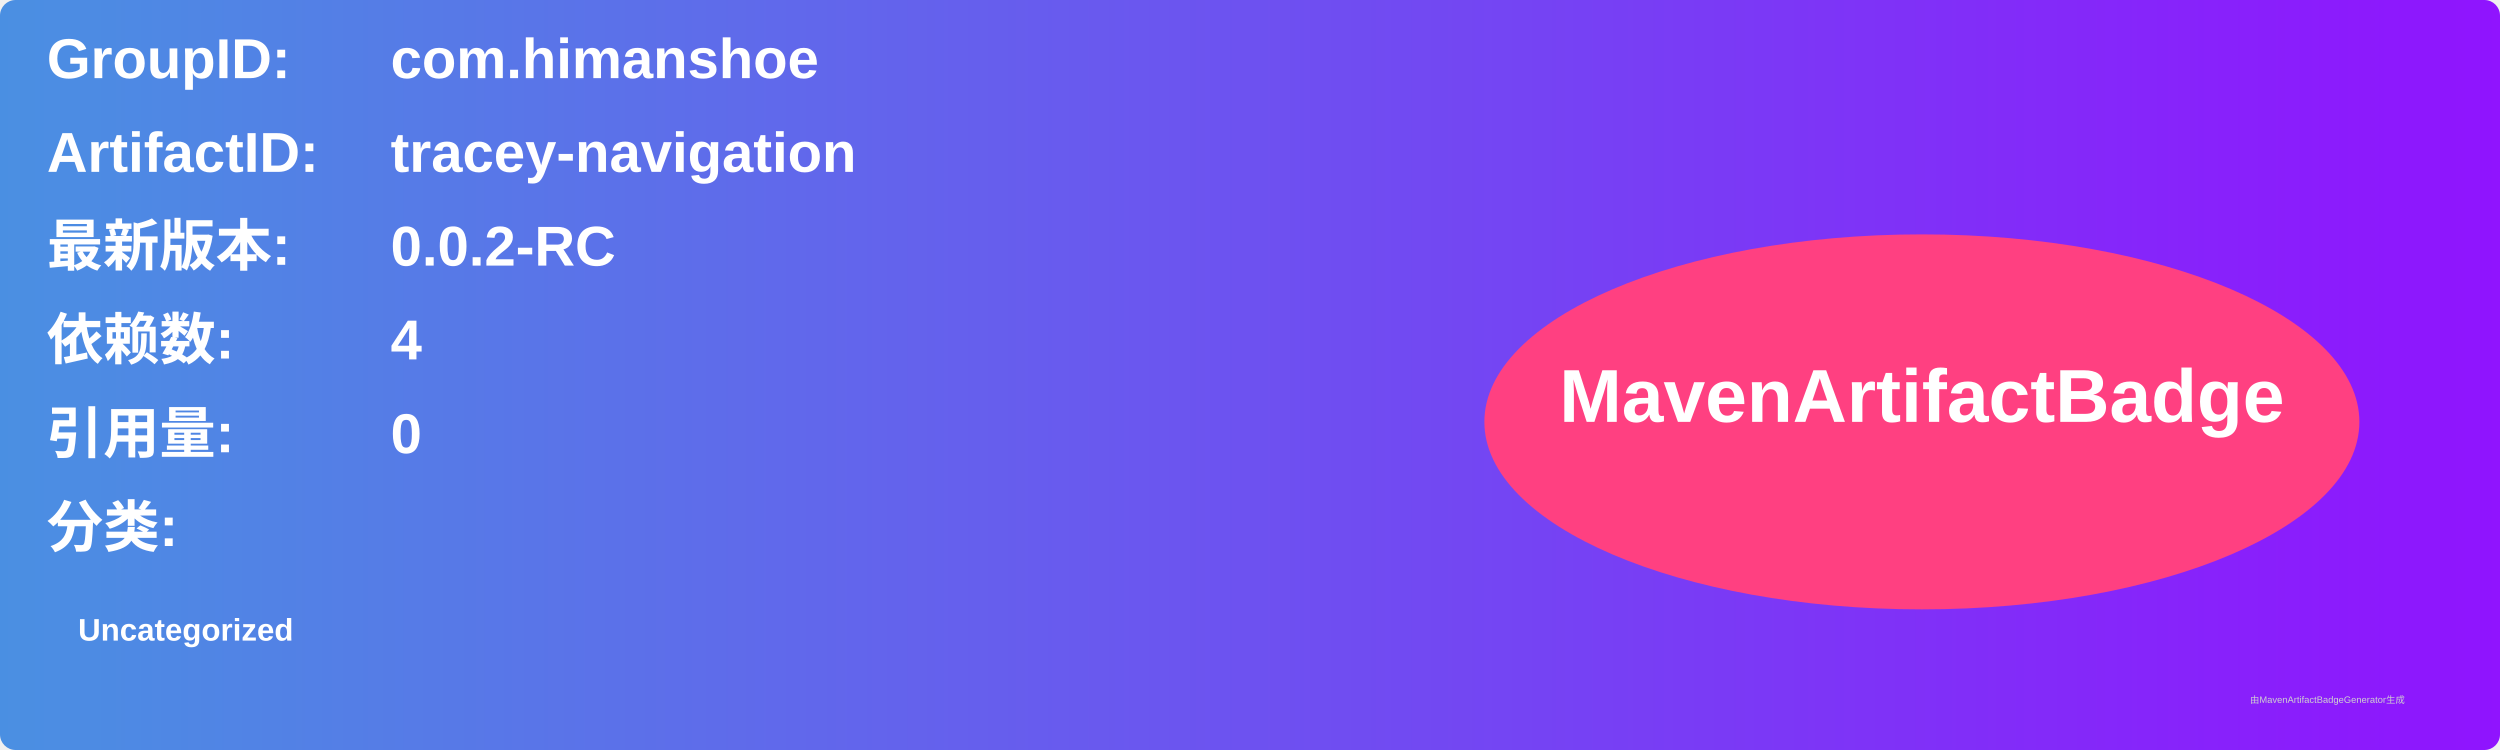
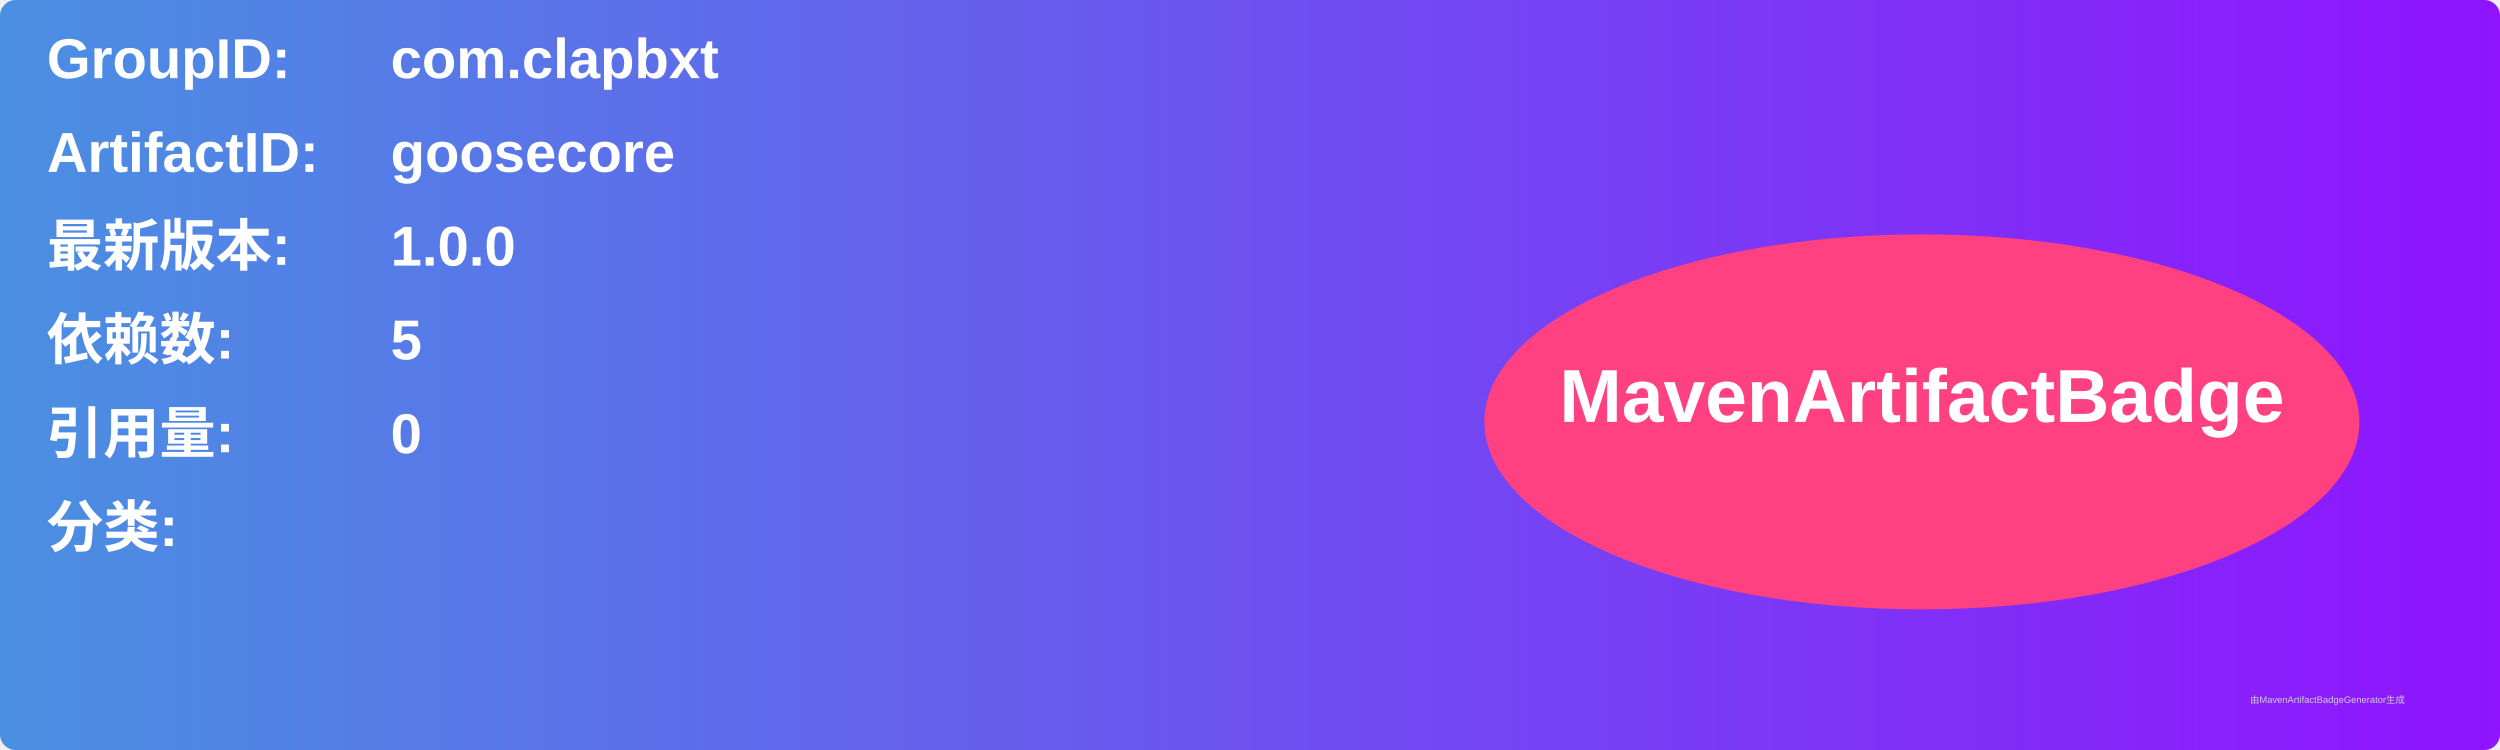
<svg xmlns="http://www.w3.org/2000/svg" width="800" height="240" viewBox="0 0 800 240">
  <linearGradient id="grad" x1="0%" y1="0%" x2="100%" y2="0%">
    <stop offset="0%" stop-color="#4a90e2" />
    <stop offset="100%" stop-color="#9013fe" />
  </linearGradient>
  <rect width="100%" height="100%" rx="5" ry="5" fill="url(#grad)" />
  <g transform="translate(15, 15)">
    <text x="0" y="10" font-family="Arial" font-size="18" fill="white" font-weight="bold" width="260">GroupID:</text>
-     <text x="110" y="10" font-family="Arial" font-size="18" fill="white" font-weight="bold" width="460">com.himanshoe</text>
+     <text x="110" y="10" font-family="Arial" font-size="18" fill="white" font-weight="bold" width="460">com.clapbxt</text>
    <text x="0" y="40" font-family="Arial" font-size="18" fill="white" font-weight="bold" width="260">ArtifactID:</text>
-     <text x="110" y="40" font-family="Arial" font-size="18" fill="white" font-weight="bold" width="460">tracey-navigation</text>
+     <text x="110" y="40" font-family="Arial" font-size="18" fill="white" font-weight="bold" width="460">goosecore</text>
    <text x="0" y="70" font-family="Arial" font-size="18" fill="white" font-weight="bold">最新版本:</text>
    <text x="110" y="70" font-family="Arial" font-size="18" fill="white" font-weight="bold">
-       <tspan font-weight="bold">0.0.2-RC</tspan>
+       <tspan font-weight="bold">1.0.0</tspan>
    </text>
    <text x="0" y="100" font-family="Arial" font-size="18" fill="white" font-weight="bold">依赖数: </text>
    <text x="110" y="100" font-family="Arial" font-size="18" fill="white">
-       <tspan font-weight="bold">4</tspan>
+       <tspan font-weight="bold">5</tspan>
    </text>
    <text x="0" y="130" font-family="Arial" font-size="18" fill="white" font-weight="bold">引用量: </text>
    <text x="110" y="130" font-family="Arial" font-size="18" fill="white">
      <tspan font-weight="bold">0</tspan>
    </text>
    <text x="0" y="160" font-family="Arial" font-size="18" fill="white" font-weight="bold">分类:</text>
    <text x="10" y="190" font-family="Arial" font-size="10" fill="white">
-       <tspan font-weight="bold">Uncategorized</tspan>
+       <tspan font-weight="bold" />
    </text>
    <ellipse cx="600" cy="120" rx="140" ry="60" fill="#ff4081" />
    <text x="600" y="120" text-anchor="middle" font-family="Arial" font-size="24" fill="white" font-weight="bold">MavenArtifactBadge</text>
  </g>
  <text x="720" y="225" font-family="Arial" font-size="3" fill="#d0d0d0">由MavenArtifactBadgeGenerator生成</text>
</svg>
